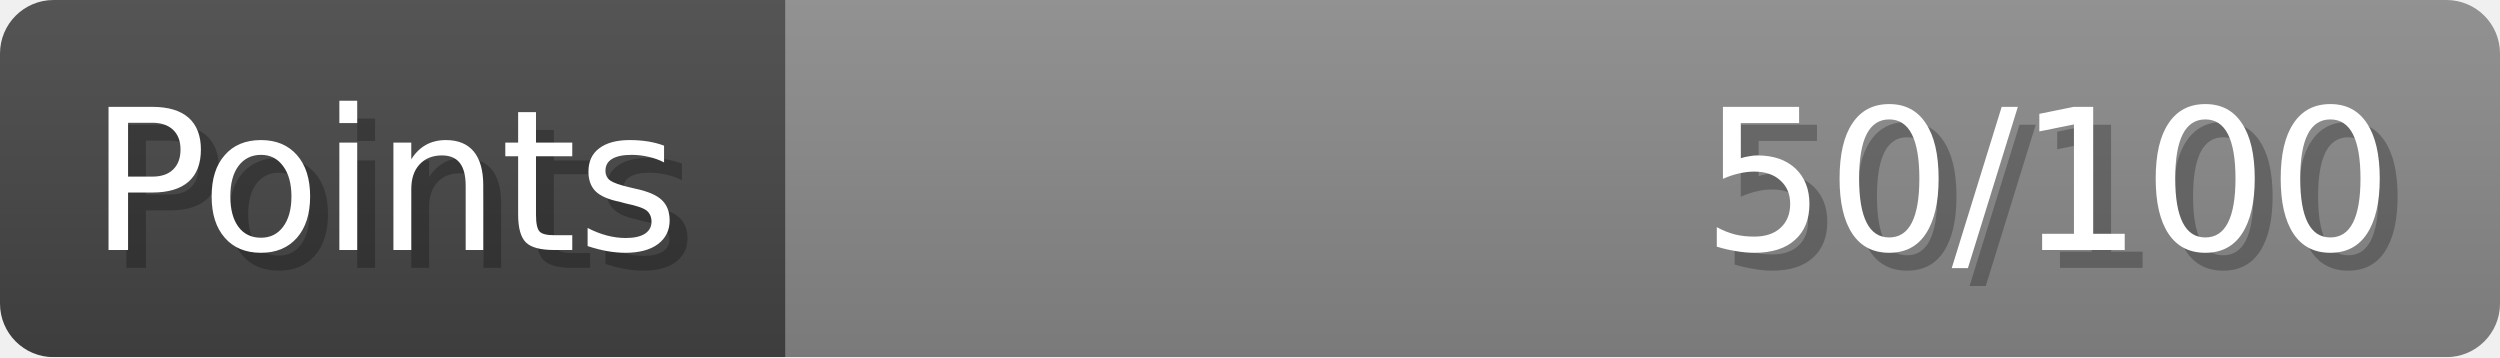
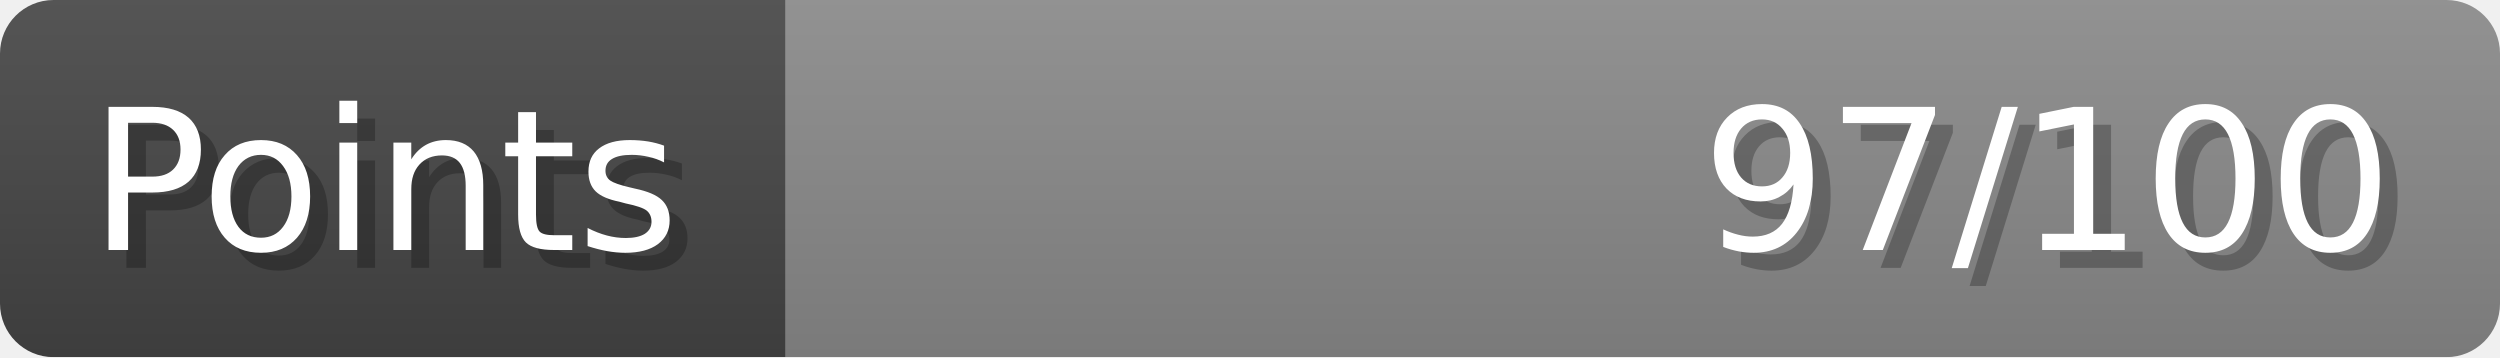
- <svg xmlns="http://www.w3.org/2000/svg" width="140px" height="20px" role="img" aria-label="Points: 50/100">
+ <svg xmlns="http://www.w3.org/2000/svg" width="140px" height="20px" role="img" aria-label="Points: 97/100">
  <linearGradient id="a" x2="0" y2="100%">
    <stop offset="0" stop-opacity=".1" stop-color="#EEE" />
    <stop offset="1" stop-opacity=".1" />
  </linearGradient>
  <mask id="m">
    <rect width="100%" height="100%" rx="3" fill="#FFF" />
  </mask>
  <g mask="url(#m)">
    <rect x="0" y="0" width="44" height="20" fill="#444" />
    <svg x="44" y="0" width="96" height="20">
      <rect width="100%" height="100%" fill="#888888" />
      <rect width="0%" height="100%" fill="#33CC11" transform="">
-         <animate attributeName="width" begin="0.5s" dur="600ms" from="0%" to="50%" repeatCount="1" fill="freeze" calcMode="spline" keyTimes="0; 1" keySplines="0.3, 0.61, 0.355, 1" />
+         <animate attributeName="width" begin="0.5s" dur="600ms" from="0%" to="97%" repeatCount="1" fill="freeze" calcMode="spline" keyTimes="0; 1" keySplines="0.3, 0.61, 0.355, 1" />
      </rect>
    </svg>
    <rect width="140" height="20" fill="url(#a)" />
  </g>
  <g aria-hidden="true" font-size="11" font-family="Verdana, DejaVu Sans, sans-serif" fill="#FFFFFF">
    <text x="6" y="15" fill="#000" opacity="0.25">Points</text>
    <text x="5" y="14">Points</text>
-     <text x="135" y="15" fill="#000" opacity="0.25" text-anchor="end">50/100</text>
-     <text x="134" y="14" text-anchor="end">50/100</text>
+     <text x="135" y="15" fill="#000" opacity="0.25" text-anchor="end">97/100</text>
+     <text x="134" y="14" text-anchor="end">97/100</text>
  </g>
</svg>
